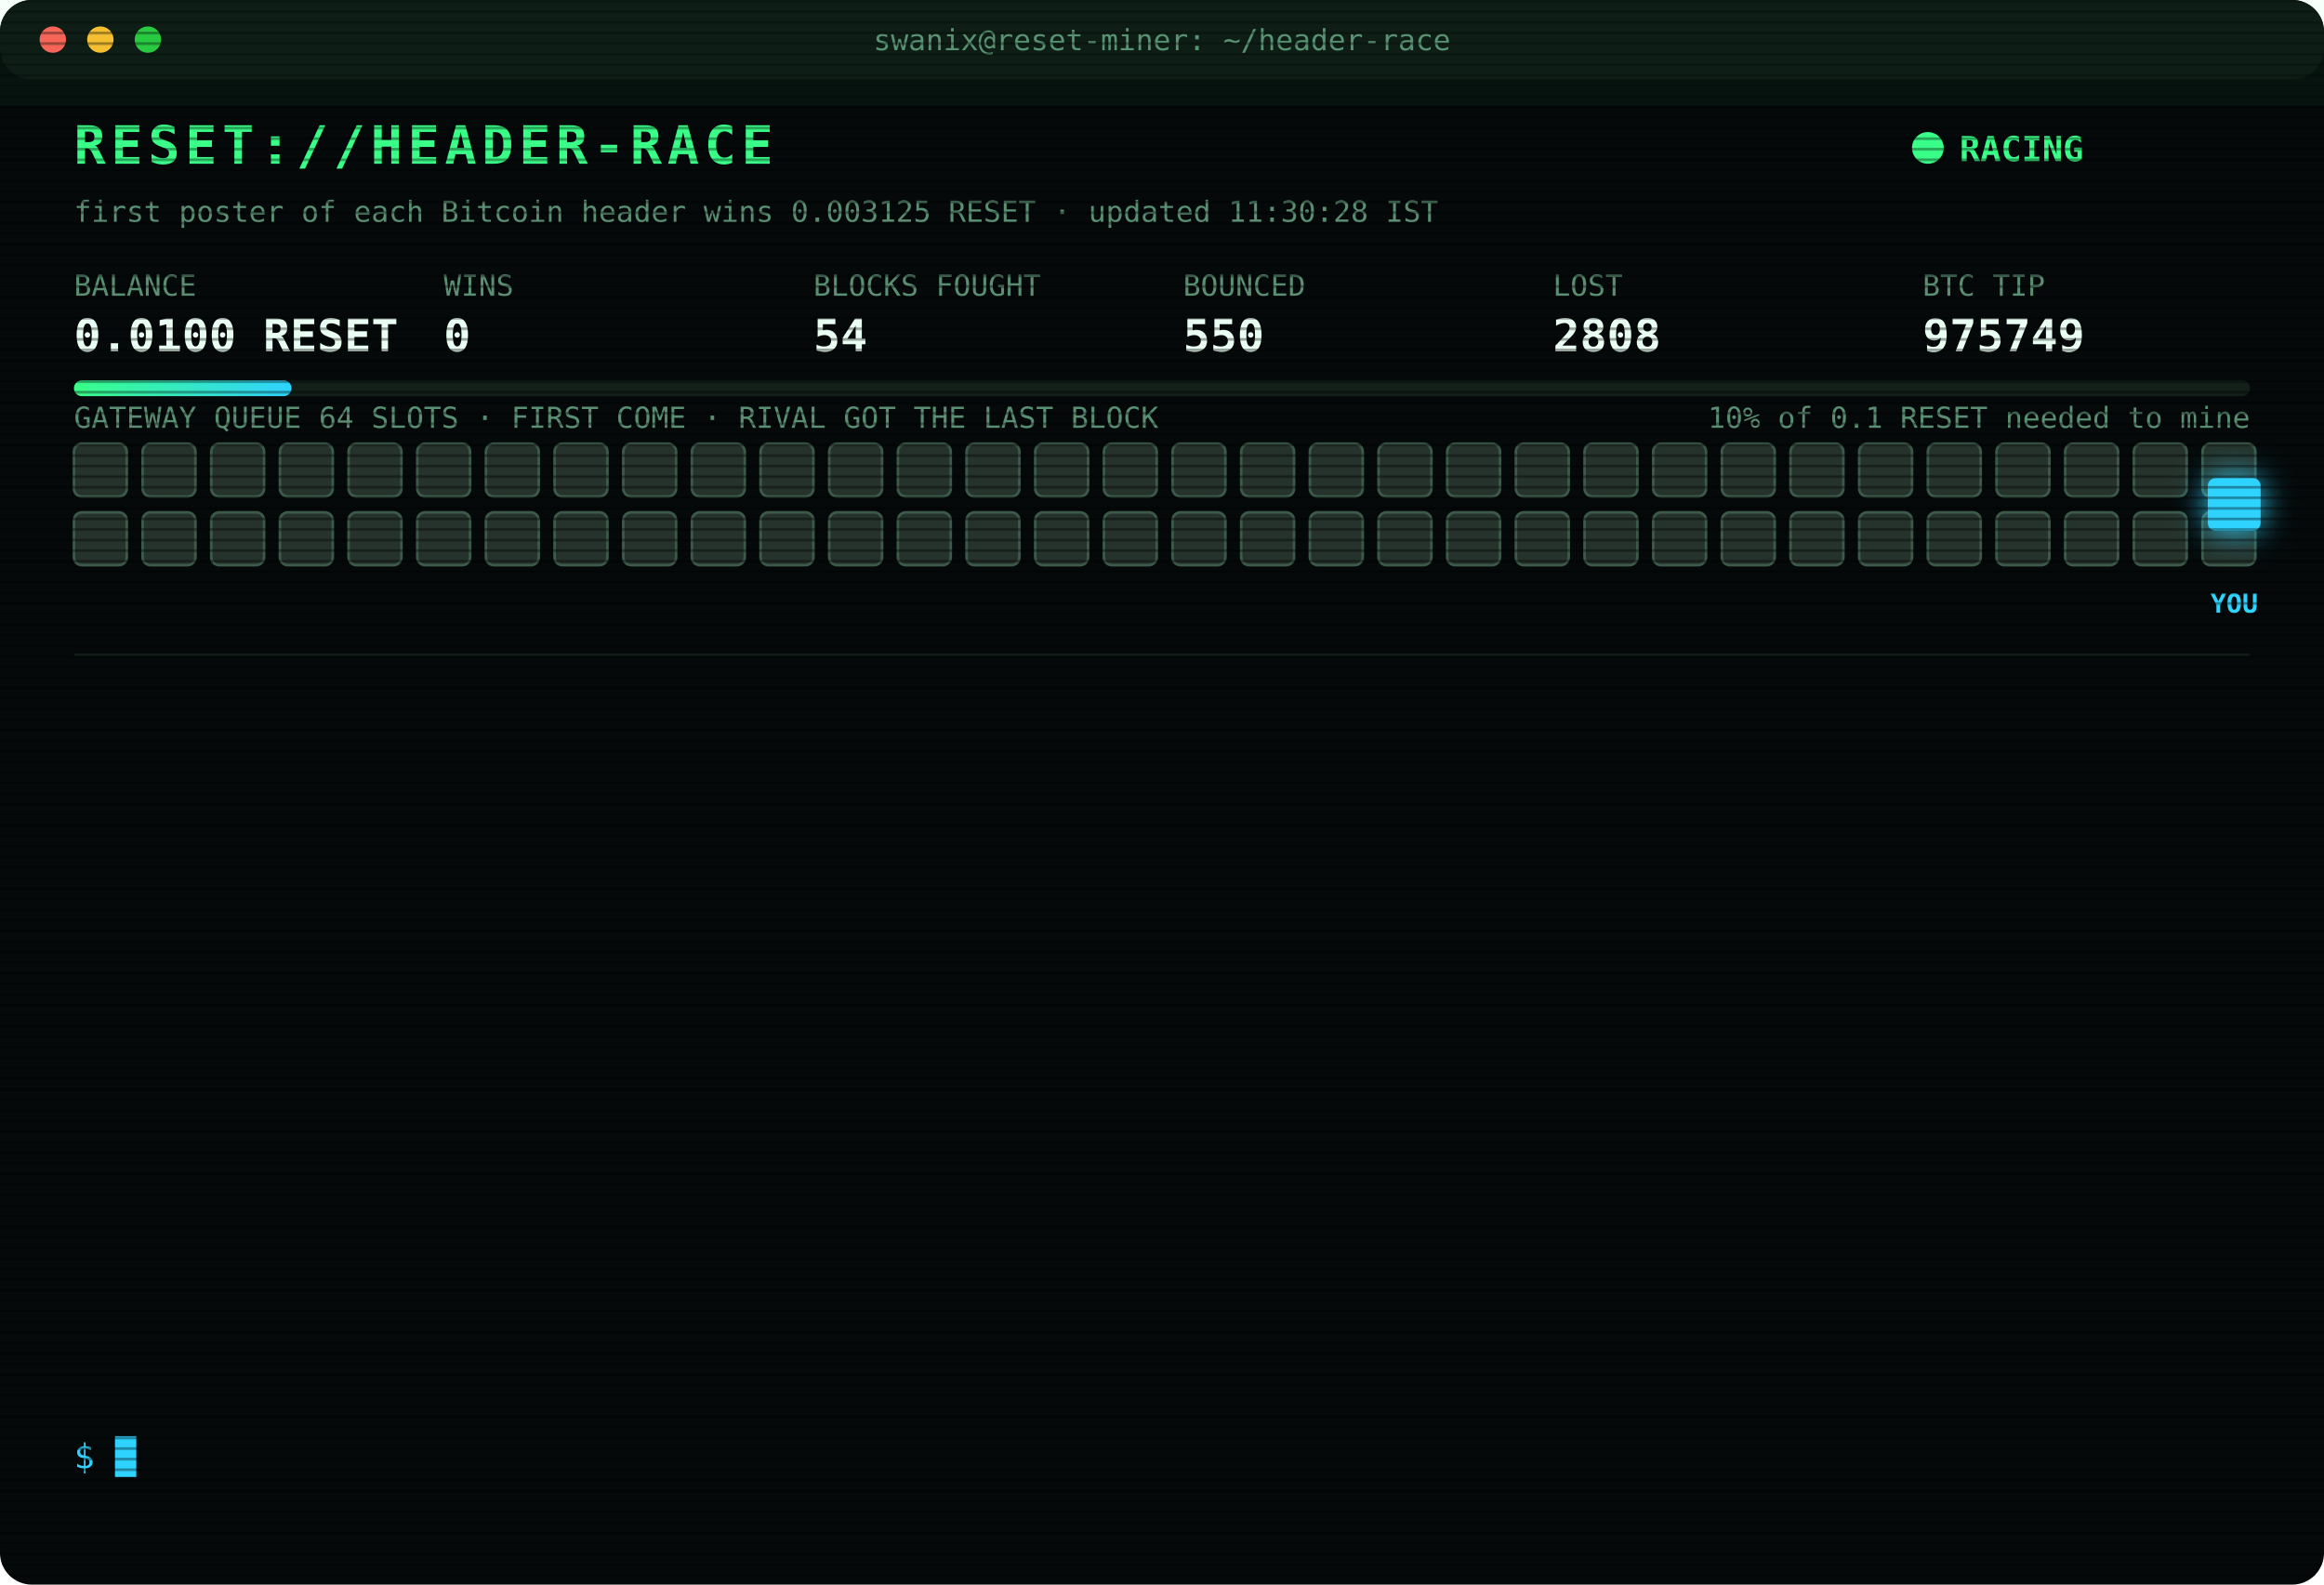
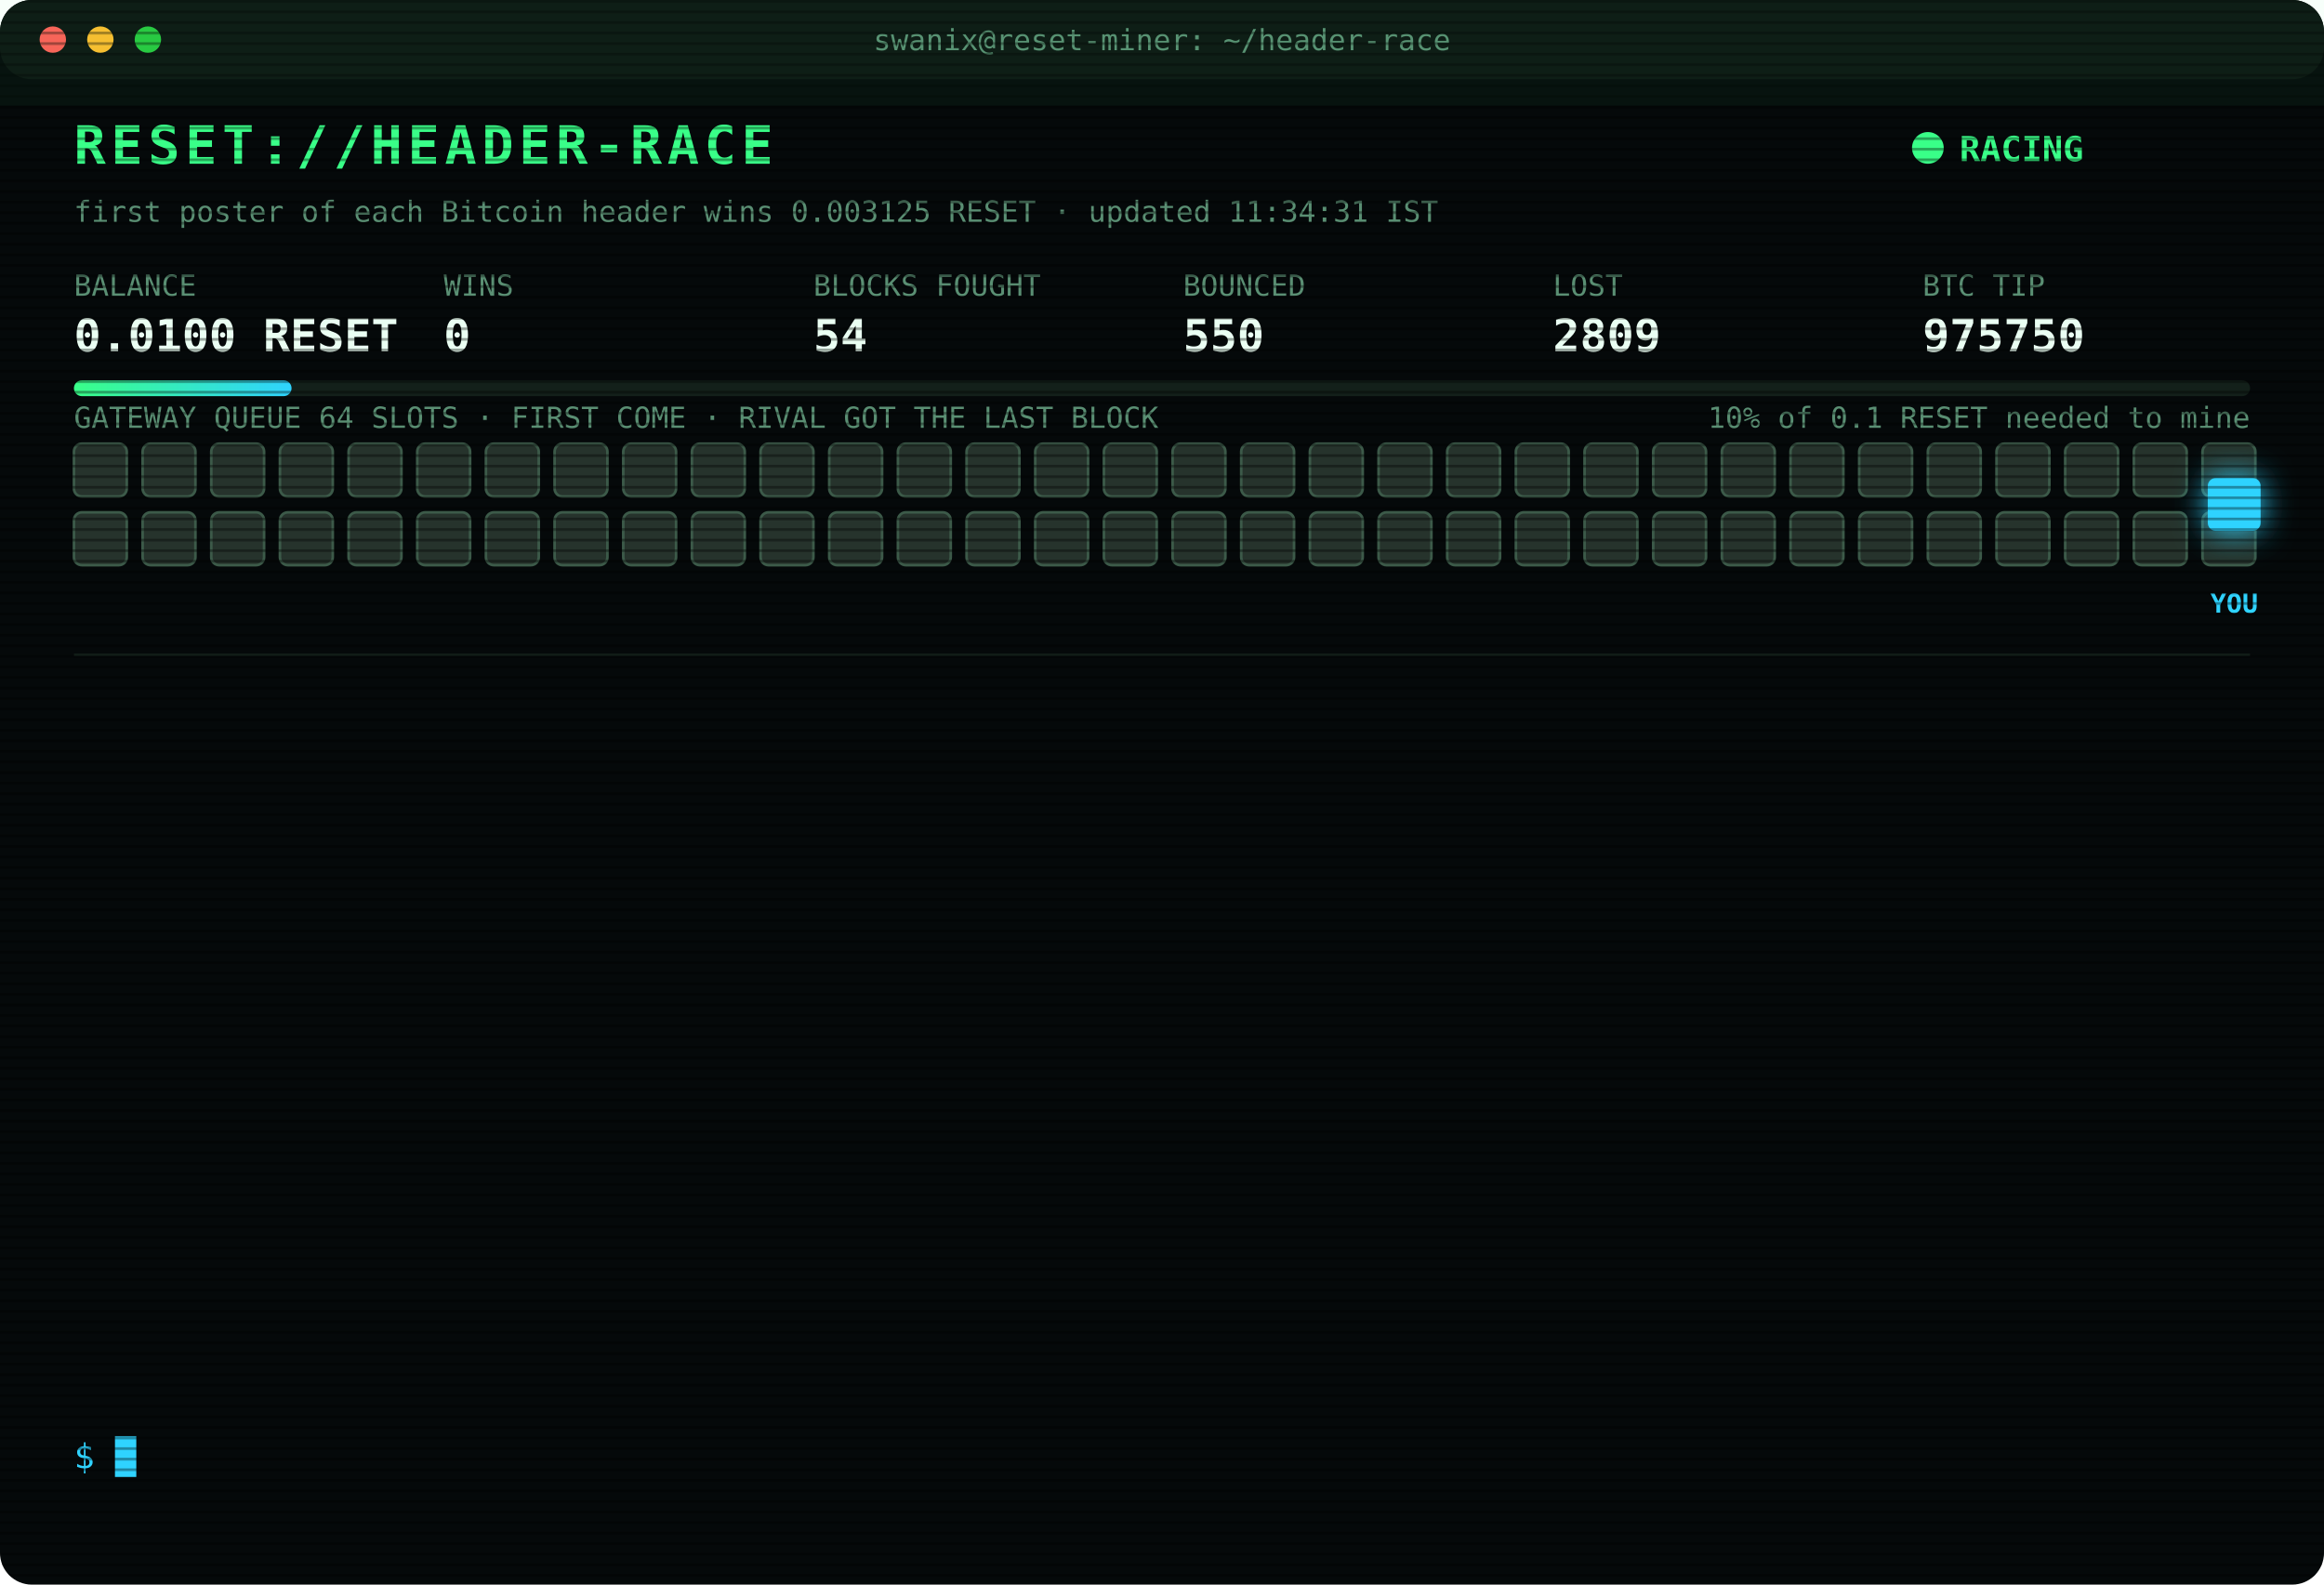
<svg xmlns="http://www.w3.org/2000/svg" width="880" height="600" viewBox="0 0 880 600" font-family="ui-monospace,SFMono-Regular,Menlo,Consolas,monospace">
  <style>
text{font-size:13px;fill:#7CFFB2}
.title{font-size:20px;font-weight:700;fill:#39FF88;letter-spacing:2px;animation:glitch 3s infinite steps(1)}
.sub{fill:#2fd3ff}.k{fill:#5a8f73;font-size:11px}.v{font-size:17px;font-weight:700;fill:#eafff3}
.ts{fill:#3f6b56}.boot{fill:#2fd3ff}.dim{fill:#5a8f73}.bad{fill:#ff4d6d}.warn{fill:#ffd23f}.mag{fill:#ff5cf0}.win{fill:#39FF88;font-weight:700}
.tag{font-size:10px;fill:#2fd3ff;font-weight:700}
.rival{fill:#26332c;stroke:#3c5a49;animation:jam 1.2s infinite alternate}
.idle{fill:#141c18;stroke:#22302a;animation:breathe 4s infinite}
.me{fill:#2fd3ff;filter:drop-shadow(0 0 6px #2fd3ff)}
.hover{animation:nudge 1.1s infinite ease-in-out}.bounce{animation:kick 1.4s infinite}
.ln{opacity:0;animation:in .4s forwards}
.cur{animation:blink 1s infinite steps(1)}
.scan{animation:scan 6s infinite linear}
.led{animation:blink 1.4s infinite}
@keyframes in{from{opacity:0;transform:translateX(-6px)}to{opacity:1;transform:none}}
@keyframes blink{50%{opacity:0}}
@keyframes jam{to{fill:#33463b}}
@keyframes breathe{50%{opacity:.4}}
@keyframes nudge{50%{transform:translateX(-10px)}}
@keyframes kick{0%,100%{transform:none}30%{transform:translateX(-14px)}55%{transform:translateX(10px) translateY(-6px)}}
@keyframes glitch{0%,92%{transform:none}93%{transform:translateX(2px);fill:#ff4d6d}95%{transform:translateX(-2px);fill:#2fd3ff}97%{transform:none}}
@keyframes scan{from{transform:translateY(-40px)}to{transform:translateY(600px)}}
</style>
  <defs>
    <pattern id="sl" width="4" height="4" patternUnits="userSpaceOnUse">
      <rect width="4" height="1" fill="#000" opacity=".35" />
    </pattern>
    <linearGradient id="bar">
      <stop offset="0" stop-color="#39FF88" />
      <stop offset="1" stop-color="#2fd3ff" />
    </linearGradient>
  </defs>
  <rect width="880" height="600" rx="12" fill="#05090a" />
  <rect width="880" height="30" rx="12" fill="#0d1512" />
  <circle cx="20" cy="15" r="5" fill="#ff5f57" />
  <circle cx="38" cy="15" r="5" fill="#febc2e" />
  <circle cx="56" cy="15" r="5" fill="#28c840" />
  <text x="440" y="19" text-anchor="middle" class="k">swanix@reset-miner: ~/header-race</text>
  <text x="28" y="62" class="title">RESET://HEADER-RACE</text>
  <circle class="led" cx="730" cy="56" r="6" fill="#39FF88" />
  <text x="742" y="61" class="win">RACING</text>
-   <text x="28" y="84" class="k">first poster of each Bitcoin header wins 0.003125 RESET · updated 11:30:28 IST</text>
+   <text x="28" y="84" class="k">first poster of each Bitcoin header wins 0.003125 RESET · updated 11:34:31 IST</text>
  <text x="28" y="112" class="k">BALANCE</text>
  <text x="28" y="133" class="v">0.0100 RESET</text>
  <text x="168" y="112" class="k">WINS</text>
  <text x="168" y="133" class="v">0</text>
  <text x="308" y="112" class="k">BLOCKS FOUGHT</text>
  <text x="308" y="133" class="v">54</text>
  <text x="448" y="112" class="k">BOUNCED</text>
  <text x="448" y="133" class="v">550</text>
  <text x="588" y="112" class="k">LOST</text>
-   <text x="588" y="133" class="v">2808</text>
+   <text x="588" y="133" class="v">2809</text>
  <text x="728" y="112" class="k">BTC TIP</text>
-   <text x="728" y="133" class="v">975749</text>
+   <text x="728" y="133" class="v">975750</text>
  <rect x="28" y="144" width="824" height="6" rx="3" fill="#13201a" />
  <rect x="28" y="144" width="82.4" height="6" rx="3" fill="url(#bar)" />
  <text x="852" y="162" text-anchor="end" class="k">10% of 0.1 RESET needed to mine</text>
  <text x="28" y="162" class="k">GATEWAY QUEUE 64 SLOTS · FIRST COME · RIVAL GOT THE LAST BLOCK</text>
  <rect class="rival" x="28" y="168" width="20" height="20" rx="3" style="animation-delay:0.00s" />
  <rect class="rival" x="54" y="168" width="20" height="20" rx="3" style="animation-delay:0.05s" />
  <rect class="rival" x="80" y="168" width="20" height="20" rx="3" style="animation-delay:0.10s" />
  <rect class="rival" x="106" y="168" width="20" height="20" rx="3" style="animation-delay:0.15s" />
  <rect class="rival" x="132" y="168" width="20" height="20" rx="3" style="animation-delay:0.20s" />
  <rect class="rival" x="158" y="168" width="20" height="20" rx="3" style="animation-delay:0.25s" />
  <rect class="rival" x="184" y="168" width="20" height="20" rx="3" style="animation-delay:0.30s" />
  <rect class="rival" x="210" y="168" width="20" height="20" rx="3" style="animation-delay:0.35s" />
  <rect class="rival" x="236" y="168" width="20" height="20" rx="3" style="animation-delay:0.40s" />
  <rect class="rival" x="262" y="168" width="20" height="20" rx="3" style="animation-delay:0.45s" />
  <rect class="rival" x="288" y="168" width="20" height="20" rx="3" style="animation-delay:0.50s" />
  <rect class="rival" x="314" y="168" width="20" height="20" rx="3" style="animation-delay:0.55s" />
  <rect class="rival" x="340" y="168" width="20" height="20" rx="3" style="animation-delay:0.60s" />
  <rect class="rival" x="366" y="168" width="20" height="20" rx="3" style="animation-delay:0.65s" />
  <rect class="rival" x="392" y="168" width="20" height="20" rx="3" style="animation-delay:0.70s" />
  <rect class="rival" x="418" y="168" width="20" height="20" rx="3" style="animation-delay:0.75s" />
  <rect class="rival" x="444" y="168" width="20" height="20" rx="3" style="animation-delay:0.80s" />
  <rect class="rival" x="470" y="168" width="20" height="20" rx="3" style="animation-delay:0.85s" />
  <rect class="rival" x="496" y="168" width="20" height="20" rx="3" style="animation-delay:0.90s" />
  <rect class="rival" x="522" y="168" width="20" height="20" rx="3" style="animation-delay:0.95s" />
  <rect class="rival" x="548" y="168" width="20" height="20" rx="3" style="animation-delay:1.00s" />
  <rect class="rival" x="574" y="168" width="20" height="20" rx="3" style="animation-delay:1.05s" />
  <rect class="rival" x="600" y="168" width="20" height="20" rx="3" style="animation-delay:1.10s" />
  <rect class="rival" x="626" y="168" width="20" height="20" rx="3" style="animation-delay:1.15s" />
  <rect class="rival" x="652" y="168" width="20" height="20" rx="3" style="animation-delay:1.20s" />
  <rect class="rival" x="678" y="168" width="20" height="20" rx="3" style="animation-delay:1.25s" />
  <rect class="rival" x="704" y="168" width="20" height="20" rx="3" style="animation-delay:1.30s" />
  <rect class="rival" x="730" y="168" width="20" height="20" rx="3" style="animation-delay:1.35s" />
  <rect class="rival" x="756" y="168" width="20" height="20" rx="3" style="animation-delay:1.40s" />
  <rect class="rival" x="782" y="168" width="20" height="20" rx="3" style="animation-delay:1.45s" />
  <rect class="rival" x="808" y="168" width="20" height="20" rx="3" style="animation-delay:1.50s" />
  <rect class="rival" x="834" y="168" width="20" height="20" rx="3" style="animation-delay:1.55s" />
  <rect class="rival" x="28" y="194" width="20" height="20" rx="3" style="animation-delay:1.60s" />
  <rect class="rival" x="54" y="194" width="20" height="20" rx="3" style="animation-delay:1.65s" />
  <rect class="rival" x="80" y="194" width="20" height="20" rx="3" style="animation-delay:1.70s" />
  <rect class="rival" x="106" y="194" width="20" height="20" rx="3" style="animation-delay:1.75s" />
  <rect class="rival" x="132" y="194" width="20" height="20" rx="3" style="animation-delay:1.80s" />
  <rect class="rival" x="158" y="194" width="20" height="20" rx="3" style="animation-delay:1.85s" />
  <rect class="rival" x="184" y="194" width="20" height="20" rx="3" style="animation-delay:1.90s" />
  <rect class="rival" x="210" y="194" width="20" height="20" rx="3" style="animation-delay:1.95s" />
  <rect class="rival" x="236" y="194" width="20" height="20" rx="3" style="animation-delay:2.00s" />
  <rect class="rival" x="262" y="194" width="20" height="20" rx="3" style="animation-delay:2.05s" />
  <rect class="rival" x="288" y="194" width="20" height="20" rx="3" style="animation-delay:2.10s" />
  <rect class="rival" x="314" y="194" width="20" height="20" rx="3" style="animation-delay:2.15s" />
  <rect class="rival" x="340" y="194" width="20" height="20" rx="3" style="animation-delay:2.20s" />
  <rect class="rival" x="366" y="194" width="20" height="20" rx="3" style="animation-delay:2.25s" />
  <rect class="rival" x="392" y="194" width="20" height="20" rx="3" style="animation-delay:2.30s" />
  <rect class="rival" x="418" y="194" width="20" height="20" rx="3" style="animation-delay:2.35s" />
  <rect class="rival" x="444" y="194" width="20" height="20" rx="3" style="animation-delay:2.40s" />
  <rect class="rival" x="470" y="194" width="20" height="20" rx="3" style="animation-delay:2.45s" />
  <rect class="rival" x="496" y="194" width="20" height="20" rx="3" style="animation-delay:2.50s" />
  <rect class="rival" x="522" y="194" width="20" height="20" rx="3" style="animation-delay:2.55s" />
  <rect class="rival" x="548" y="194" width="20" height="20" rx="3" style="animation-delay:2.60s" />
  <rect class="rival" x="574" y="194" width="20" height="20" rx="3" style="animation-delay:2.65s" />
  <rect class="rival" x="600" y="194" width="20" height="20" rx="3" style="animation-delay:2.70s" />
  <rect class="rival" x="626" y="194" width="20" height="20" rx="3" style="animation-delay:2.75s" />
  <rect class="rival" x="652" y="194" width="20" height="20" rx="3" style="animation-delay:2.80s" />
  <rect class="rival" x="678" y="194" width="20" height="20" rx="3" style="animation-delay:2.85s" />
  <rect class="rival" x="704" y="194" width="20" height="20" rx="3" style="animation-delay:2.90s" />
  <rect class="rival" x="730" y="194" width="20" height="20" rx="3" style="animation-delay:2.95s" />
  <rect class="rival" x="756" y="194" width="20" height="20" rx="3" style="animation-delay:3.00s" />
  <rect class="rival" x="782" y="194" width="20" height="20" rx="3" style="animation-delay:3.05s" />
  <rect class="rival" x="808" y="194" width="20" height="20" rx="3" style="animation-delay:3.10s" />
  <rect class="rival" x="834" y="194" width="20" height="20" rx="3" style="animation-delay:3.15s" />
  <g class="hover">
    <rect class="me" x="836" y="181" width="20" height="20" rx="3" />
    <text class="tag" x="846" y="232" text-anchor="middle">YOU</text>
  </g>
  <line x1="28" x2="852" y1="248" y2="248" stroke="#13201a" />
  <g class="ln" style="animation-delay:0.40s">
-     <text x="28" y="270" class="ts">08:33:06</text>
-     <text x="104" y="270" class="bad">[LOST] #975738 taken by a rival miner</text>
+     <text x="28" y="270" class="ts">08:39:27</text>
+     <text x="104" y="270" class="bad">[LOST] #975739 taken by a rival miner</text>
  </g>
  <g class="ln" style="animation-delay:0.65s">
-     <text x="28" y="292" class="ts">08:39:27</text>
-     <text x="104" y="292" class="bad">[LOST] #975739 taken by a rival miner</text>
+     <text x="28" y="292" class="ts">09:34:12</text>
+     <text x="104" y="292" class="bad">[LOST] #975740 taken by a rival miner</text>
  </g>
  <g class="ln" style="animation-delay:0.90s">
-     <text x="28" y="314" class="ts">09:34:12</text>
-     <text x="104" y="314" class="bad">[LOST] #975740 taken by a rival miner</text>
+     <text x="28" y="314" class="ts">09:36:22</text>
+     <text x="104" y="314" class="bad">[LOST] #975741 taken by a rival miner</text>
  </g>
  <g class="ln" style="animation-delay:1.15s">
-     <text x="28" y="336" class="ts">09:36:22</text>
-     <text x="104" y="336" class="bad">[LOST] #975741 taken by a rival miner</text>
+     <text x="28" y="336" class="ts">10:02:25</text>
+     <text x="104" y="336" class="bad">[LOST] #975742 taken by a rival miner</text>
  </g>
  <g class="ln" style="animation-delay:1.40s">
-     <text x="28" y="358" class="ts">10:02:25</text>
-     <text x="104" y="358" class="bad">[LOST] #975742 taken by a rival miner</text>
+     <text x="28" y="358" class="ts">10:30:05</text>
+     <text x="104" y="358" class="bad">[LOST] #975743 taken by a rival miner</text>
  </g>
  <g class="ln" style="animation-delay:1.65s">
-     <text x="28" y="380" class="ts">10:30:05</text>
-     <text x="104" y="380" class="bad">[LOST] #975743 taken by a rival miner</text>
+     <text x="28" y="380" class="ts">10:33:10</text>
+     <text x="104" y="380" class="bad">[LOST] #975744 taken by a rival miner</text>
  </g>
  <g class="ln" style="animation-delay:1.90s">
-     <text x="28" y="402" class="ts">10:33:10</text>
-     <text x="104" y="402" class="bad">[LOST] #975744 taken by a rival miner</text>
+     <text x="28" y="402" class="ts">10:41:28</text>
+     <text x="104" y="402" class="bad">[GATEWAY DOWN] no response · 670ms</text>
  </g>
  <g class="ln" style="animation-delay:2.15s">
-     <text x="28" y="424" class="ts">10:41:28</text>
-     <text x="104" y="424" class="bad">[GATEWAY DOWN] no response · 670ms</text>
+     <text x="28" y="424" class="ts">10:41:33</text>
+     <text x="104" y="424" class="bad">[LOST] #975745 taken by a rival miner</text>
  </g>
  <g class="ln" style="animation-delay:2.40s">
-     <text x="28" y="446" class="ts">10:41:33</text>
-     <text x="104" y="446" class="bad">[LOST] #975745 taken by a rival miner</text>
+     <text x="28" y="446" class="ts">11:00:21</text>
+     <text x="104" y="446" class="bad">[LOST] #975747 taken by a rival miner</text>
  </g>
  <g class="ln" style="animation-delay:2.65s">
-     <text x="28" y="468" class="ts">11:00:21</text>
-     <text x="104" y="468" class="bad">[LOST] #975747 taken by a rival miner</text>
+     <text x="28" y="468" class="ts">11:10:40</text>
+     <text x="104" y="468" class="dim">[STINT END] calls 731 · wins 0</text>
  </g>
  <g class="ln" style="animation-delay:2.90s">
-     <text x="28" y="490" class="ts">11:10:40</text>
-     <text x="104" y="490" class="dim">[STINT END] calls 731 · wins 0</text>
+     <text x="28" y="490" class="ts">11:15:27</text>
+     <text x="104" y="490" class="boot">[BOOT] racer v3 online · 3 feeds · stint 340m</text>
  </g>
  <g class="ln" style="animation-delay:3.15s">
-     <text x="28" y="512" class="ts">11:15:27</text>
-     <text x="104" y="512" class="boot">[BOOT] racer v3 online · 3 feeds · stint 340m</text>
+     <text x="28" y="512" class="ts">11:17:49</text>
+     <text x="104" y="512" class="bad">[LOST] #975748 taken by a rival miner</text>
  </g>
  <g class="ln" style="animation-delay:3.40s">
-     <text x="28" y="534" class="ts">11:17:49</text>
-     <text x="104" y="534" class="bad">[LOST] #975748 taken by a rival miner</text>
+     <text x="28" y="534" class="ts">11:34:31</text>
+     <text x="104" y="534" class="bad">[LOST] #975750 taken by a rival miner</text>
  </g>
  <text x="28" y="556" class="sub">$ <tspan class="cur">█</tspan>
  </text>
  <rect width="880" height="600" rx="12" fill="url(#sl)" pointer-events="none" />
  <rect class="scan" width="880" height="40" fill="#39FF88" opacity=".04" />
</svg>
